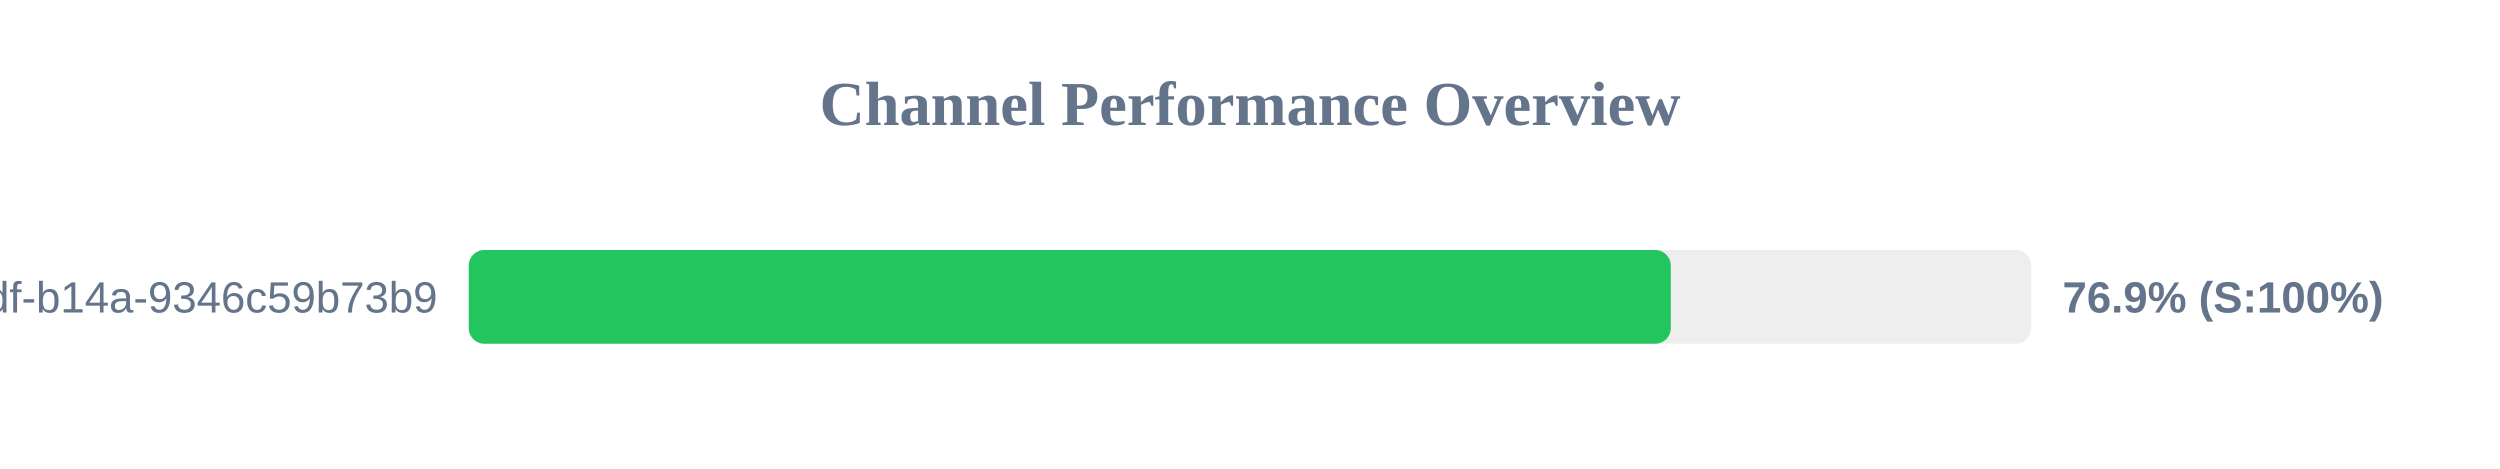
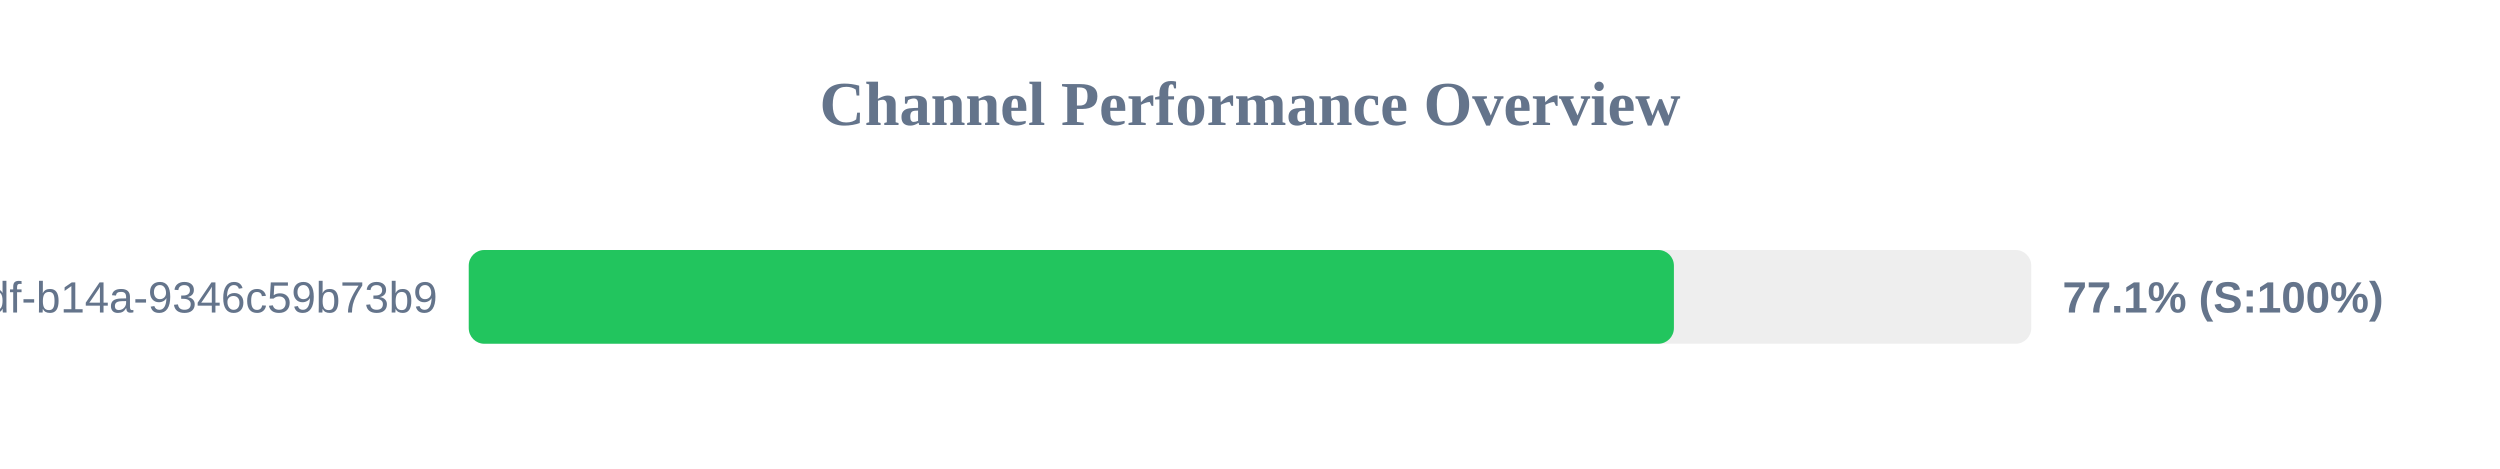
<svg xmlns="http://www.w3.org/2000/svg" width="800" height="150" version="1.1">
  <style>
        .row { font: 14px Arial; fill: #64748b; }
        .score { font: bold 14px Arial; fill: #64748b; }
    </style>
  <text x="400" y="40" text-anchor="middle" font-size="20px" font-weight="bold" fill="#64748b">Channel Performance Overview</text>
  <rect x="150" y="80" width="500" height="30" fill="#eee" rx="5" />
-   <rect x="150" y="80" width="384.65" height="30" fill="#22c55e" rx="5" />
+   <rect x="150" y="80" width="385.65" height="30" fill="#22c55e" rx="5" />
  <text x="140" y="100" text-anchor="end" class="row">?uuid=55ca7a9e-cf90-49df-b14a-9346c59b73b9</text>
-   <text x="660" y="100" text-anchor="start" class="score">76.9% (S:100%)</text>
+   <text x="660" y="100" text-anchor="start" class="score">77.1% (S:100%)</text>
</svg>
